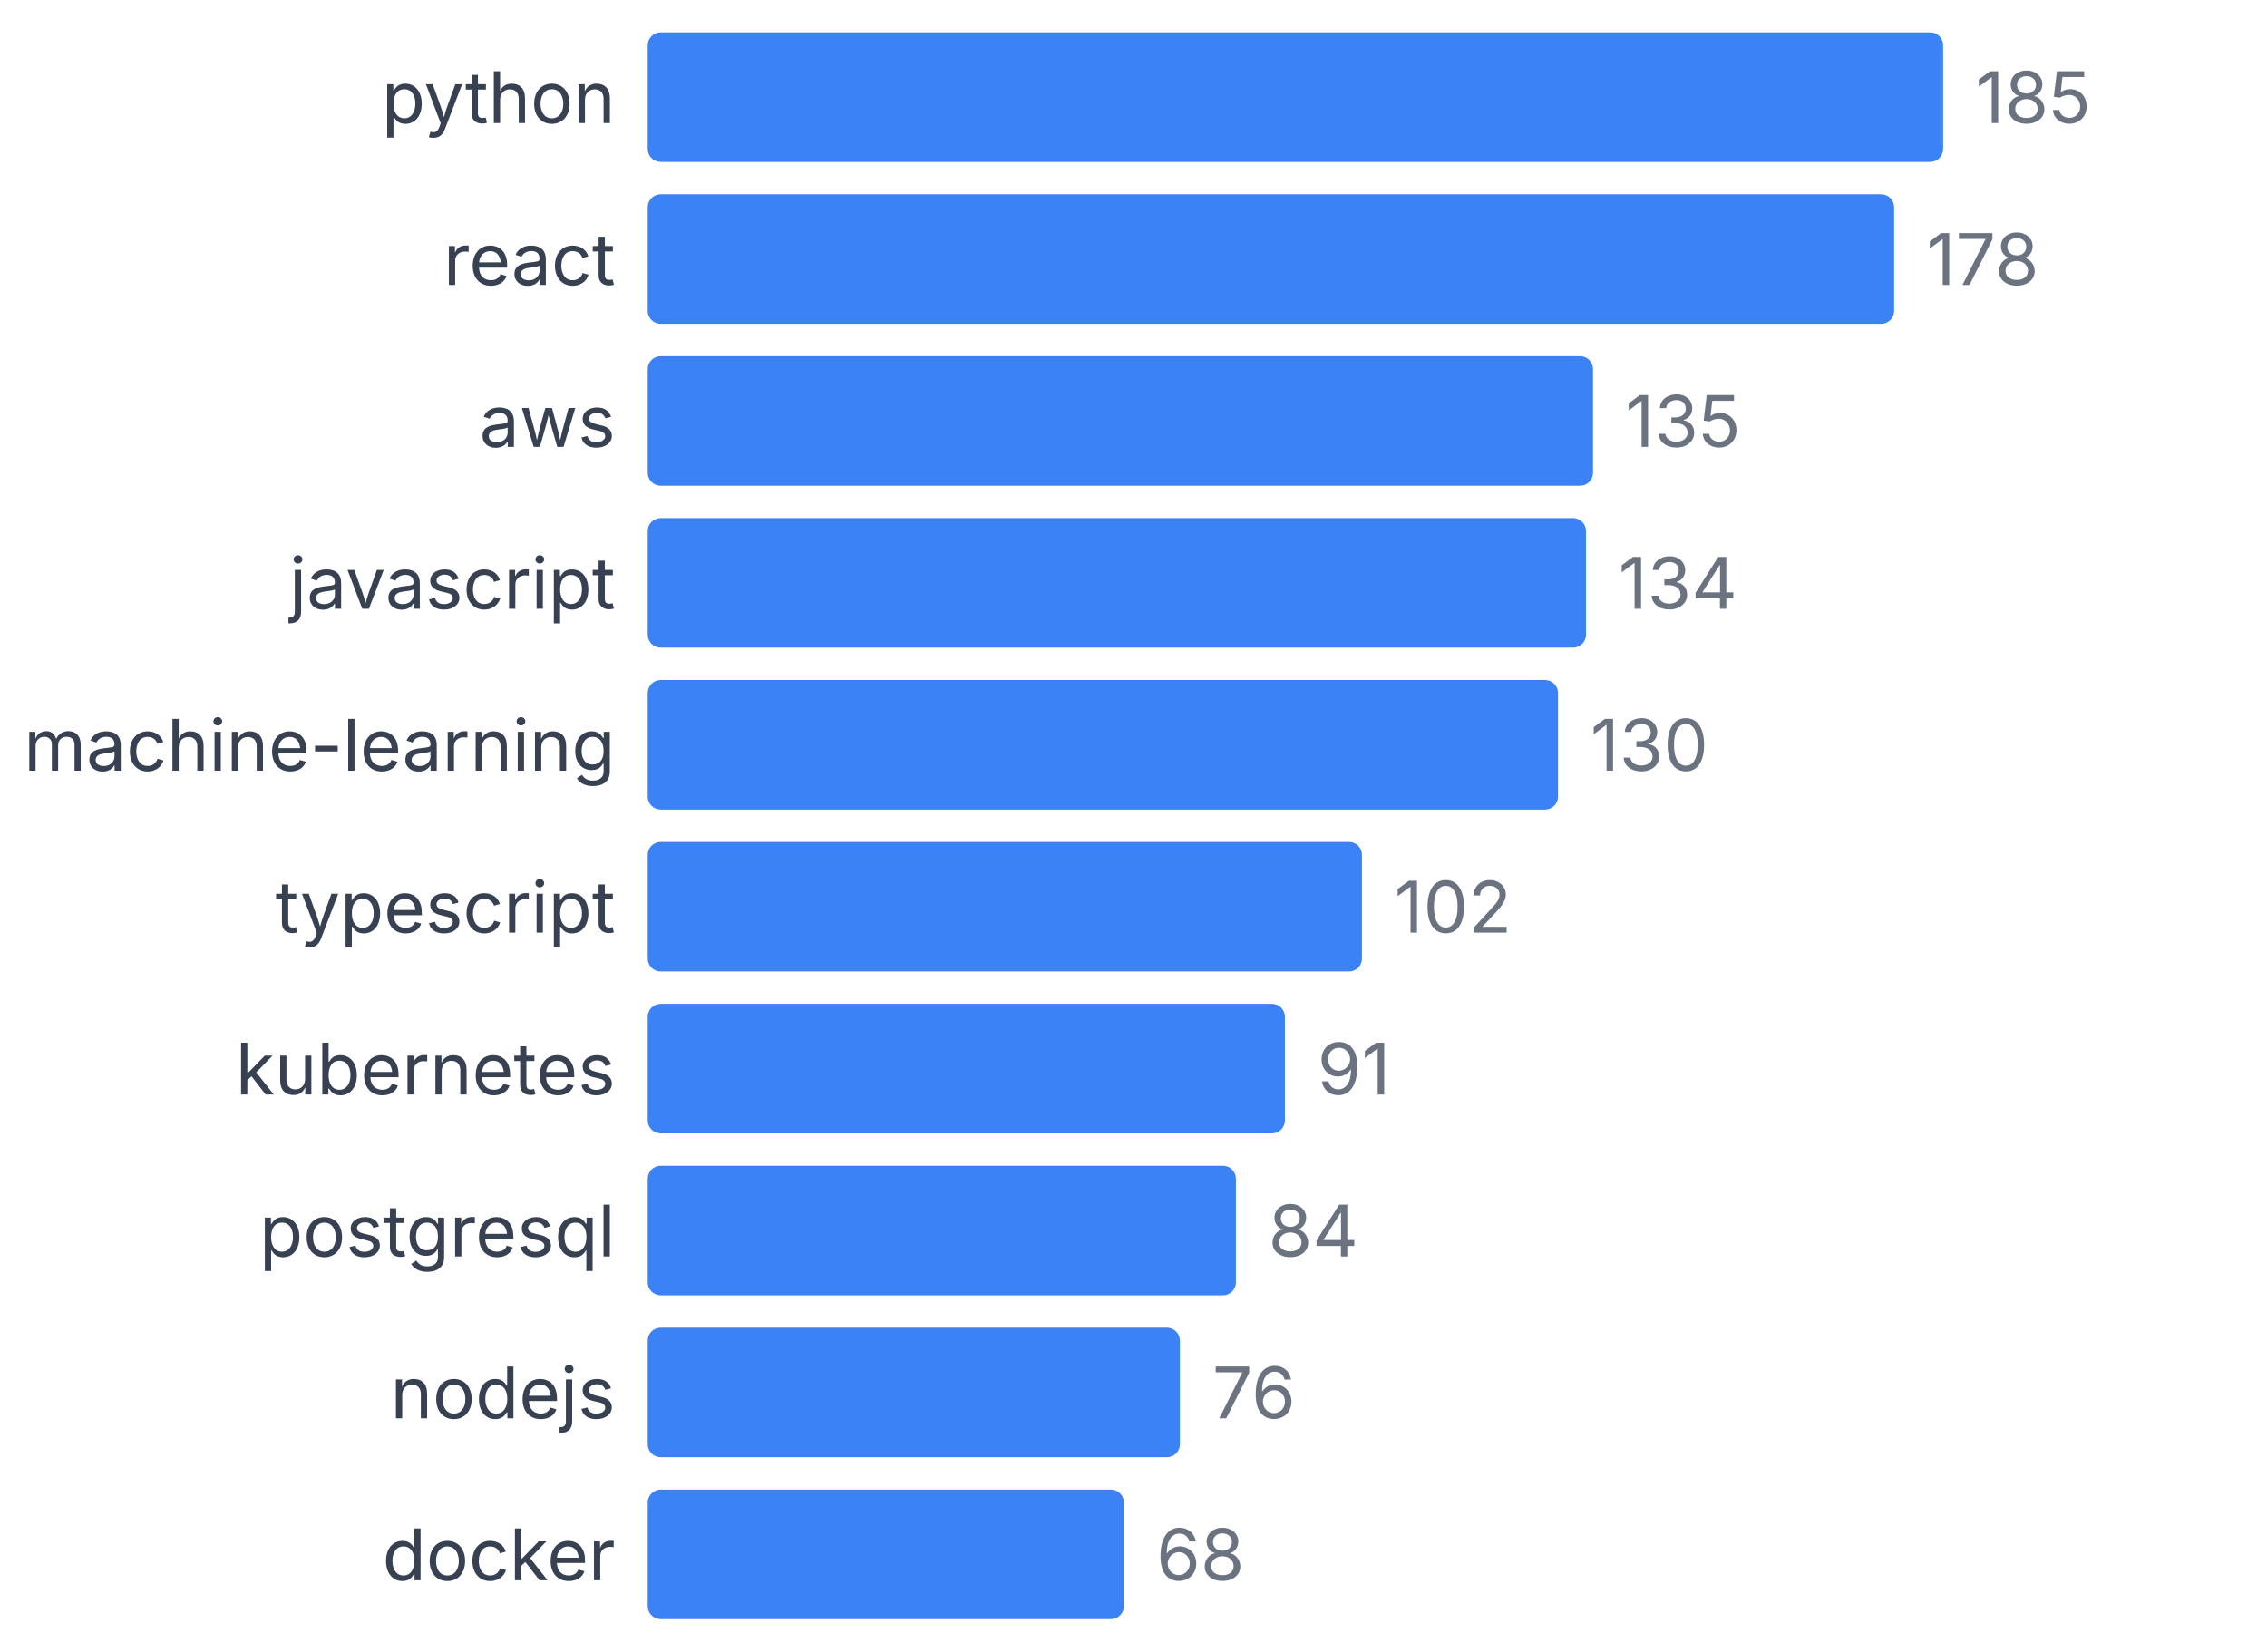
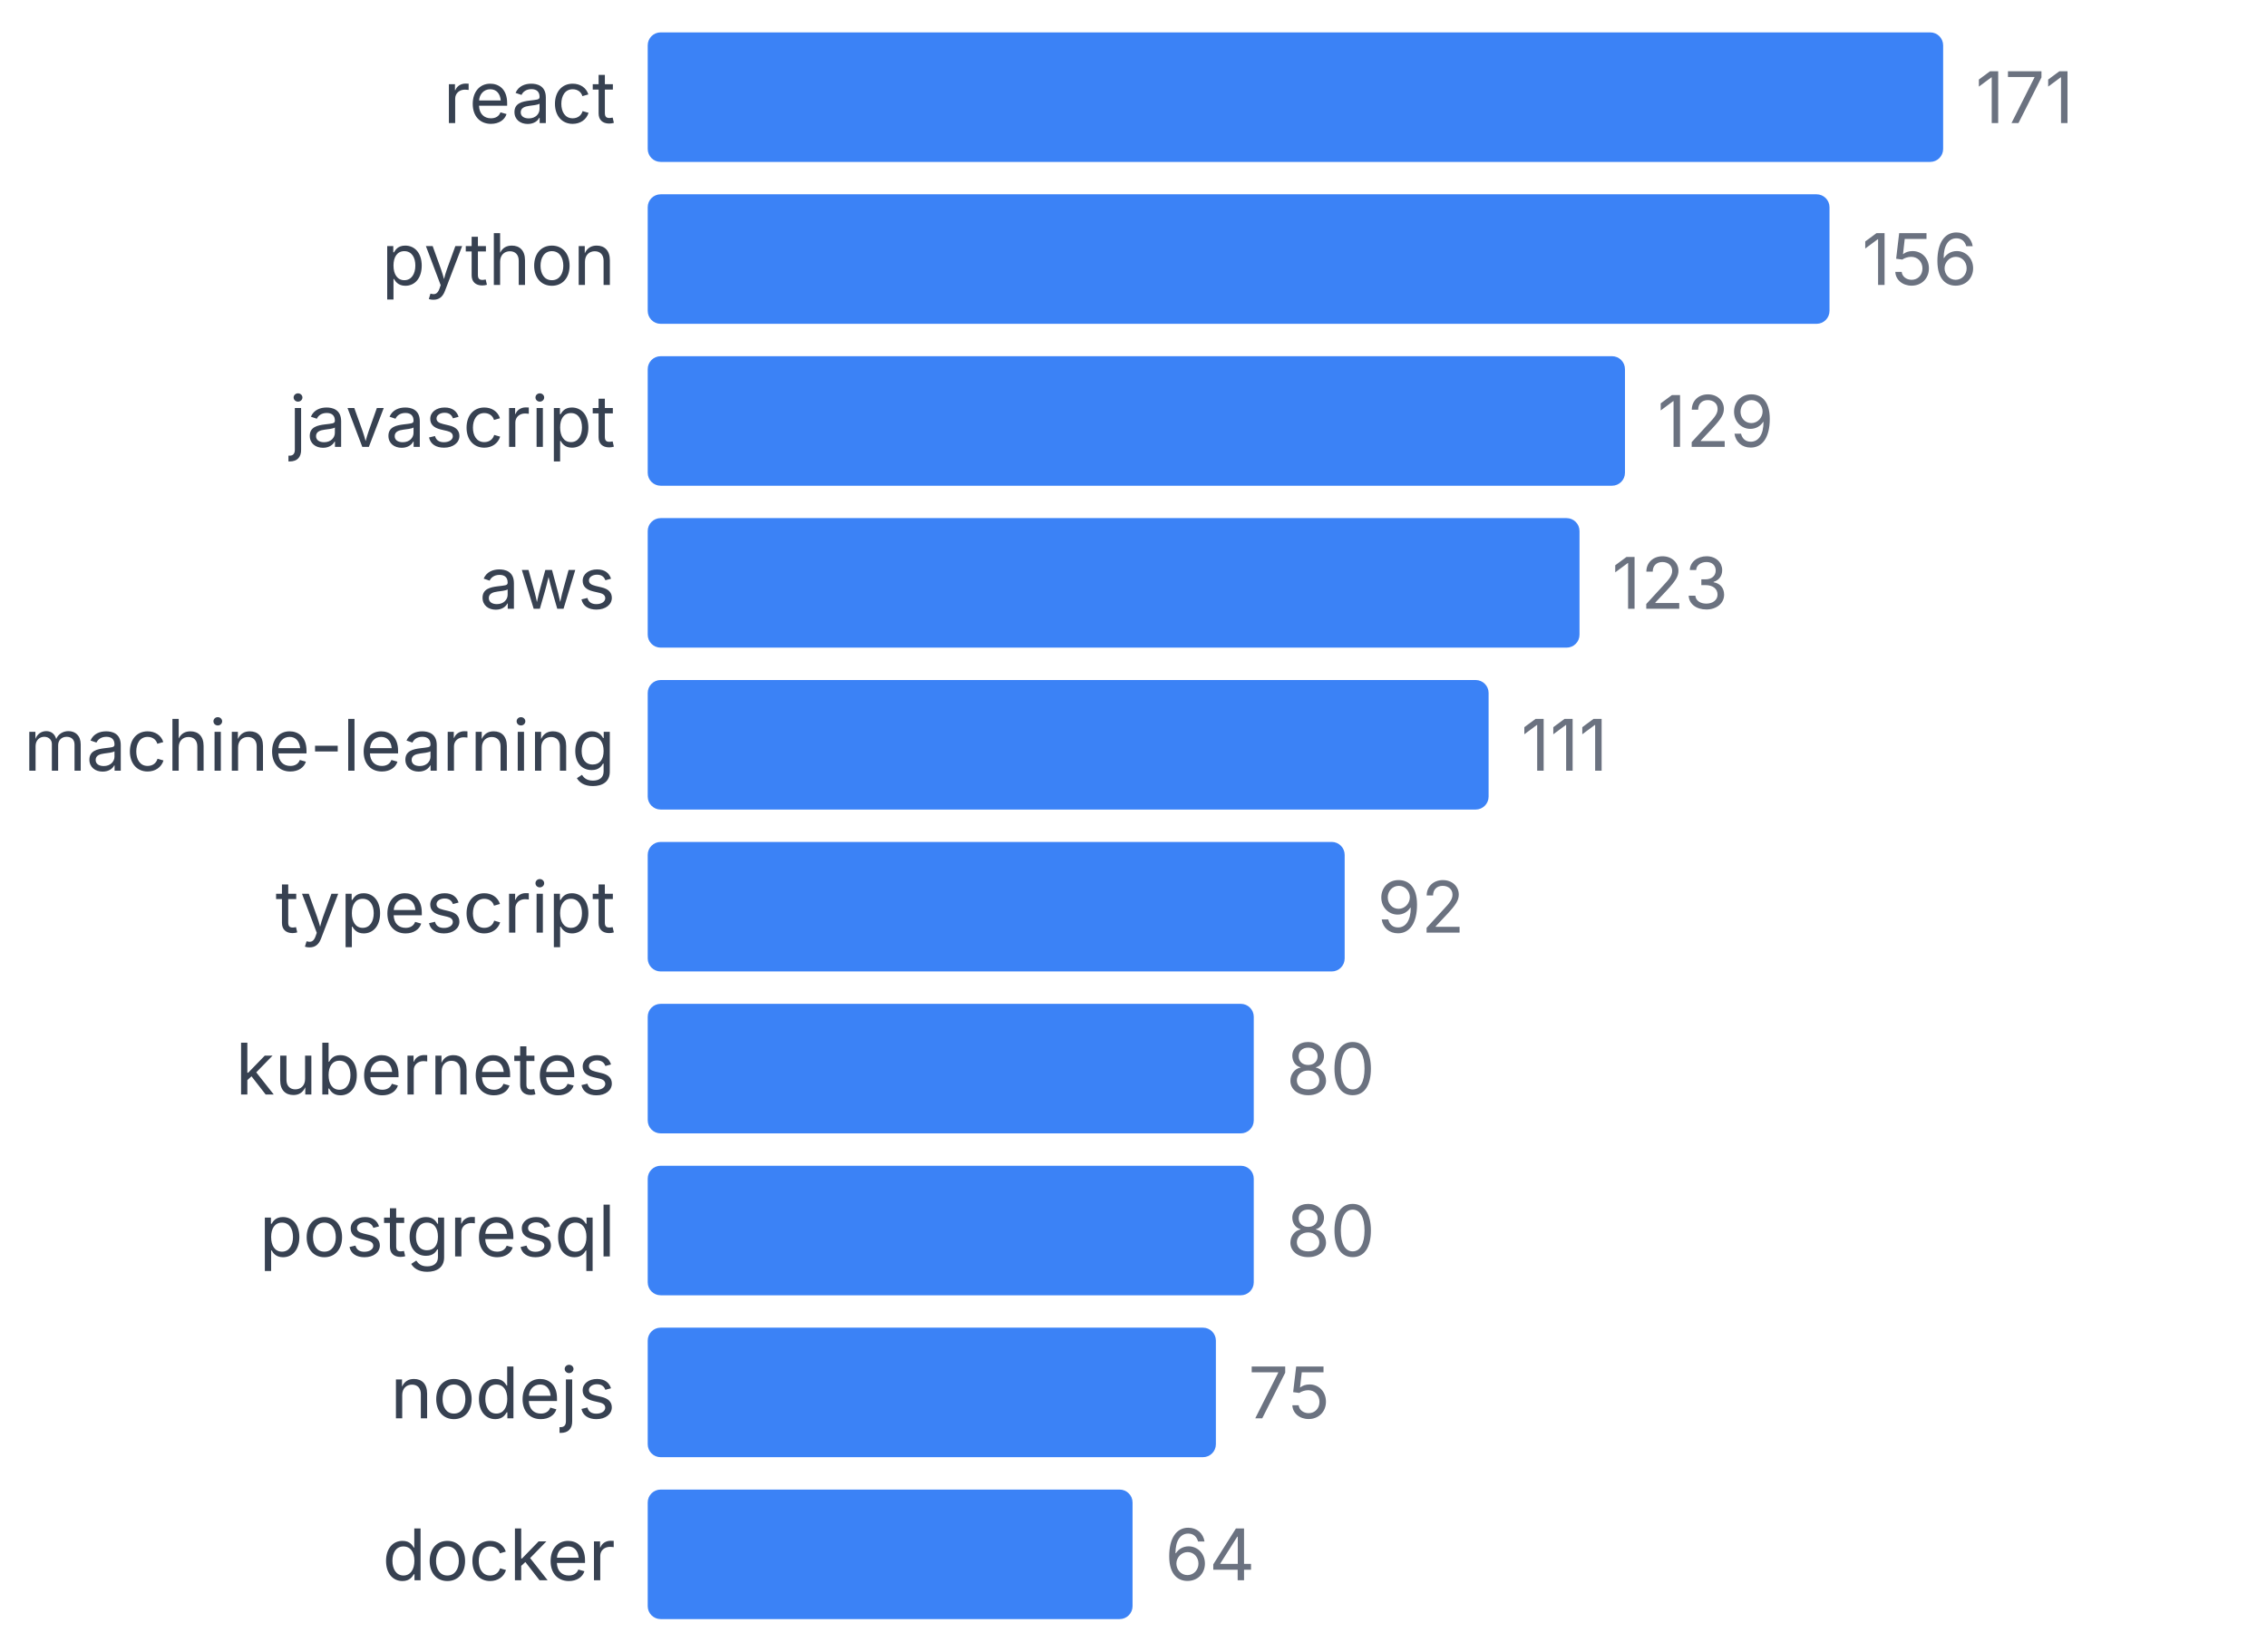
<svg xmlns="http://www.w3.org/2000/svg" width="350" height="255" viewBox="0 0 350 255">
  <style>
    text { font-family: system-ui, -apple-system, sans-serif; }
  </style>
-   <text x="95" y="19" text-anchor="end" font-size="11" fill="#374151">python</text>
+   <text x="95" y="19" text-anchor="end" font-size="11" fill="#374151">react</text>
  <rect x="100" y="5" width="200" height="20" fill="#3b82f6" rx="2" />
-   <text x="305" y="19" font-size="11" fill="#6b7280">185</text>
-   <text x="95" y="44" text-anchor="end" font-size="11" fill="#374151">react</text>
-   <rect x="100" y="30" width="192.432" height="20" fill="#3b82f6" rx="2" />
-   <text x="297.432" y="44" font-size="11" fill="#6b7280">178</text>
-   <text x="95" y="69" text-anchor="end" font-size="11" fill="#374151">aws</text>
-   <rect x="100" y="55" width="145.946" height="20" fill="#3b82f6" rx="2" />
-   <text x="250.946" y="69" font-size="11" fill="#6b7280">135</text>
-   <text x="95" y="94" text-anchor="end" font-size="11" fill="#374151">javascript</text>
-   <rect x="100" y="80" width="144.865" height="20" fill="#3b82f6" rx="2" />
-   <text x="249.865" y="94" font-size="11" fill="#6b7280">134</text>
+   <text x="305" y="19" font-size="11" fill="#6b7280">171</text>
+   <text x="95" y="44" text-anchor="end" font-size="11" fill="#374151">python</text>
+   <rect x="100" y="30" width="182.456" height="20" fill="#3b82f6" rx="2" />
+   <text x="287.456" y="44" font-size="11" fill="#6b7280">156</text>
+   <text x="95" y="69" text-anchor="end" font-size="11" fill="#374151">javascript</text>
+   <rect x="100" y="55" width="150.877" height="20" fill="#3b82f6" rx="2" />
+   <text x="255.877" y="69" font-size="11" fill="#6b7280">129</text>
+   <text x="95" y="94" text-anchor="end" font-size="11" fill="#374151">aws</text>
+   <rect x="100" y="80" width="143.86" height="20" fill="#3b82f6" rx="2" />
+   <text x="248.86" y="94" font-size="11" fill="#6b7280">123</text>
  <text x="95" y="119" text-anchor="end" font-size="11" fill="#374151">machine-learning</text>
-   <rect x="100" y="105" width="140.541" height="20" fill="#3b82f6" rx="2" />
-   <text x="245.541" y="119" font-size="11" fill="#6b7280">130</text>
+   <rect x="100" y="105" width="129.825" height="20" fill="#3b82f6" rx="2" />
+   <text x="234.825" y="119" font-size="11" fill="#6b7280">111</text>
  <text x="95" y="144" text-anchor="end" font-size="11" fill="#374151">typescript</text>
-   <rect x="100" y="130" width="110.27" height="20" fill="#3b82f6" rx="2" />
-   <text x="215.27" y="144" font-size="11" fill="#6b7280">102</text>
+   <rect x="100" y="130" width="107.602" height="20" fill="#3b82f6" rx="2" />
+   <text x="212.602" y="144" font-size="11" fill="#6b7280">92</text>
  <text x="95" y="169" text-anchor="end" font-size="11" fill="#374151">kubernetes</text>
-   <rect x="100" y="155" width="98.378" height="20" fill="#3b82f6" rx="2" />
-   <text x="203.378" y="169" font-size="11" fill="#6b7280">91</text>
+   <rect x="100" y="155" width="93.567" height="20" fill="#3b82f6" rx="2" />
+   <text x="198.567" y="169" font-size="11" fill="#6b7280">80</text>
  <text x="95" y="194" text-anchor="end" font-size="11" fill="#374151">postgresql</text>
-   <rect x="100" y="180" width="90.811" height="20" fill="#3b82f6" rx="2" />
-   <text x="195.811" y="194" font-size="11" fill="#6b7280">84</text>
+   <rect x="100" y="180" width="93.567" height="20" fill="#3b82f6" rx="2" />
+   <text x="198.567" y="194" font-size="11" fill="#6b7280">80</text>
  <text x="95" y="219" text-anchor="end" font-size="11" fill="#374151">nodejs</text>
-   <rect x="100" y="205" width="82.162" height="20" fill="#3b82f6" rx="2" />
-   <text x="187.162" y="219" font-size="11" fill="#6b7280">76</text>
+   <rect x="100" y="205" width="87.719" height="20" fill="#3b82f6" rx="2" />
+   <text x="192.719" y="219" font-size="11" fill="#6b7280">75</text>
  <text x="95" y="244" text-anchor="end" font-size="11" fill="#374151">docker</text>
-   <rect x="100" y="230" width="73.514" height="20" fill="#3b82f6" rx="2" />
-   <text x="178.514" y="244" font-size="11" fill="#6b7280">68</text>
+   <rect x="100" y="230" width="74.854" height="20" fill="#3b82f6" rx="2" />
+   <text x="179.854" y="244" font-size="11" fill="#6b7280">64</text>
</svg>
